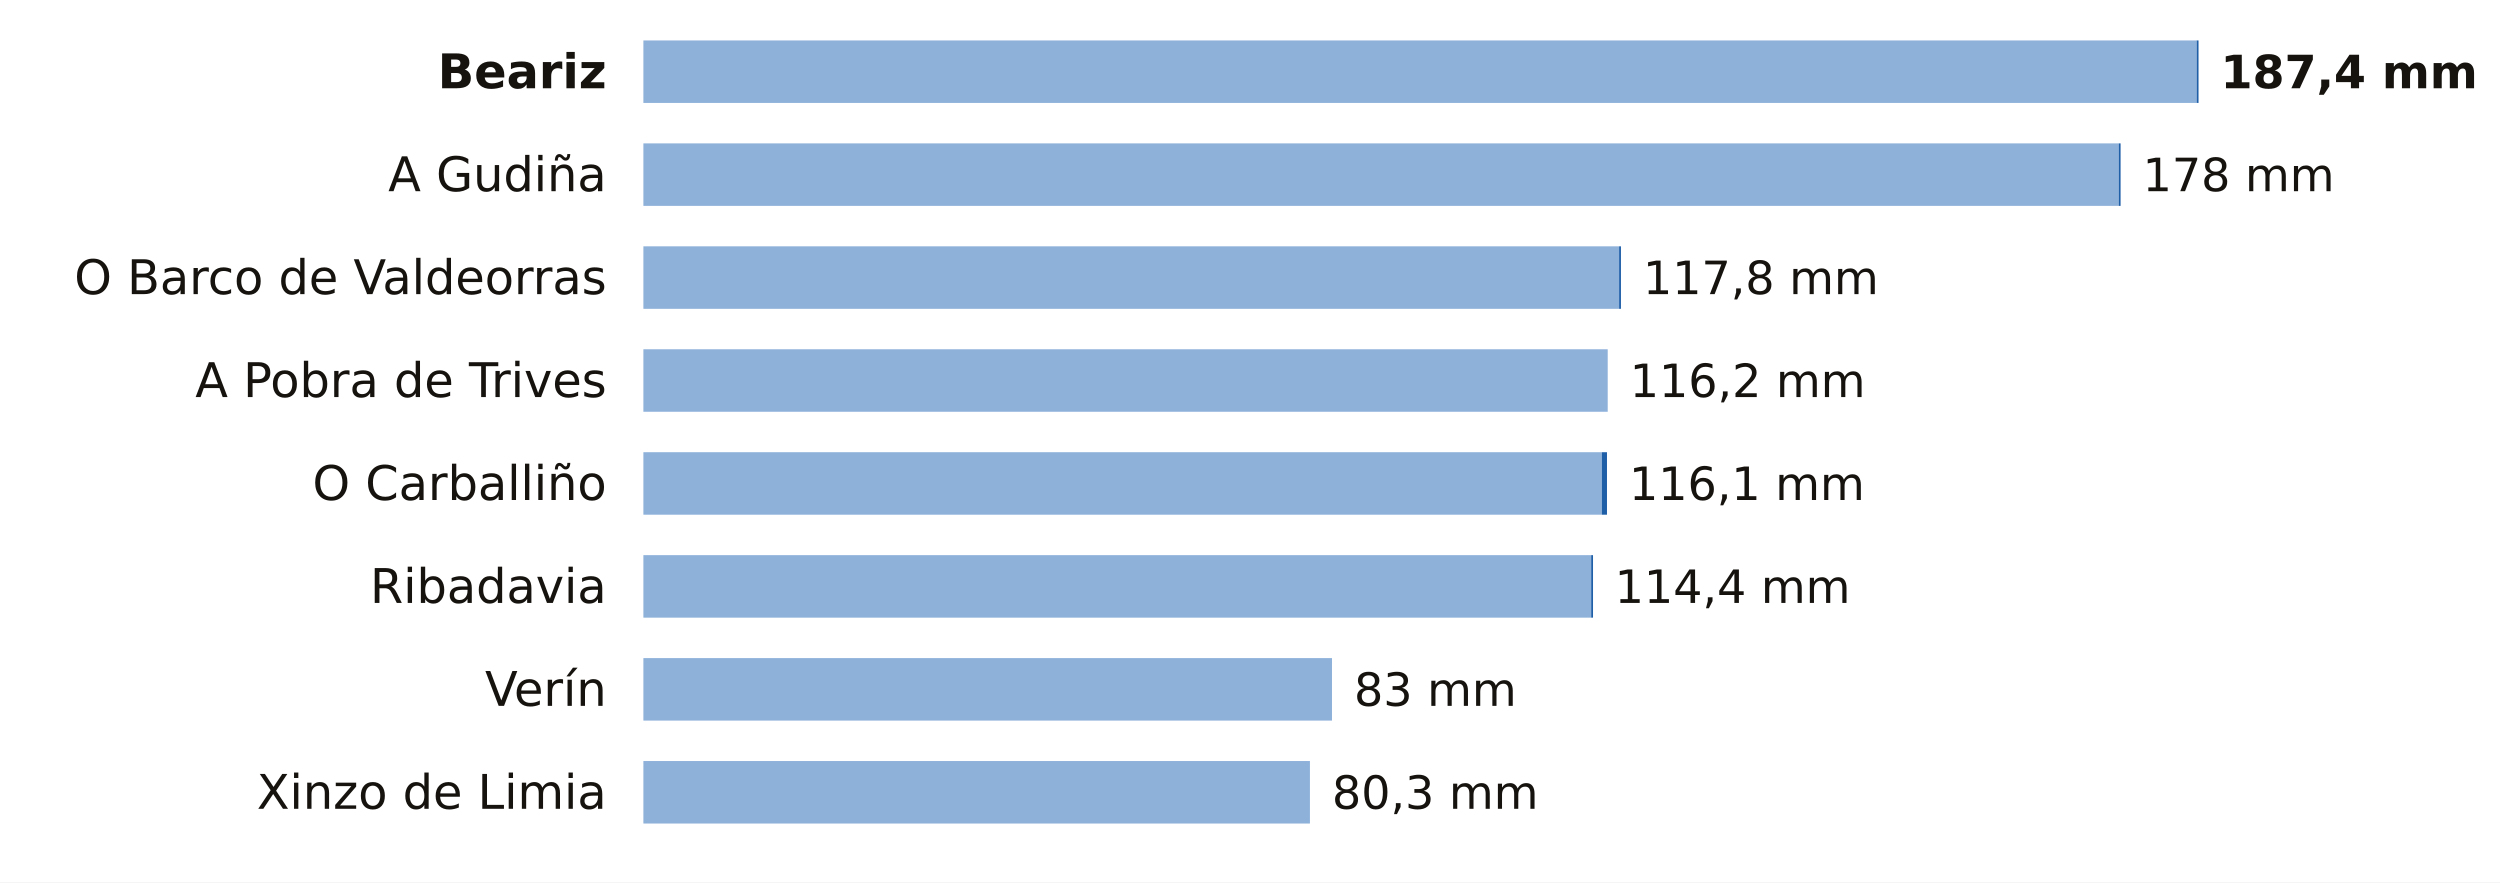
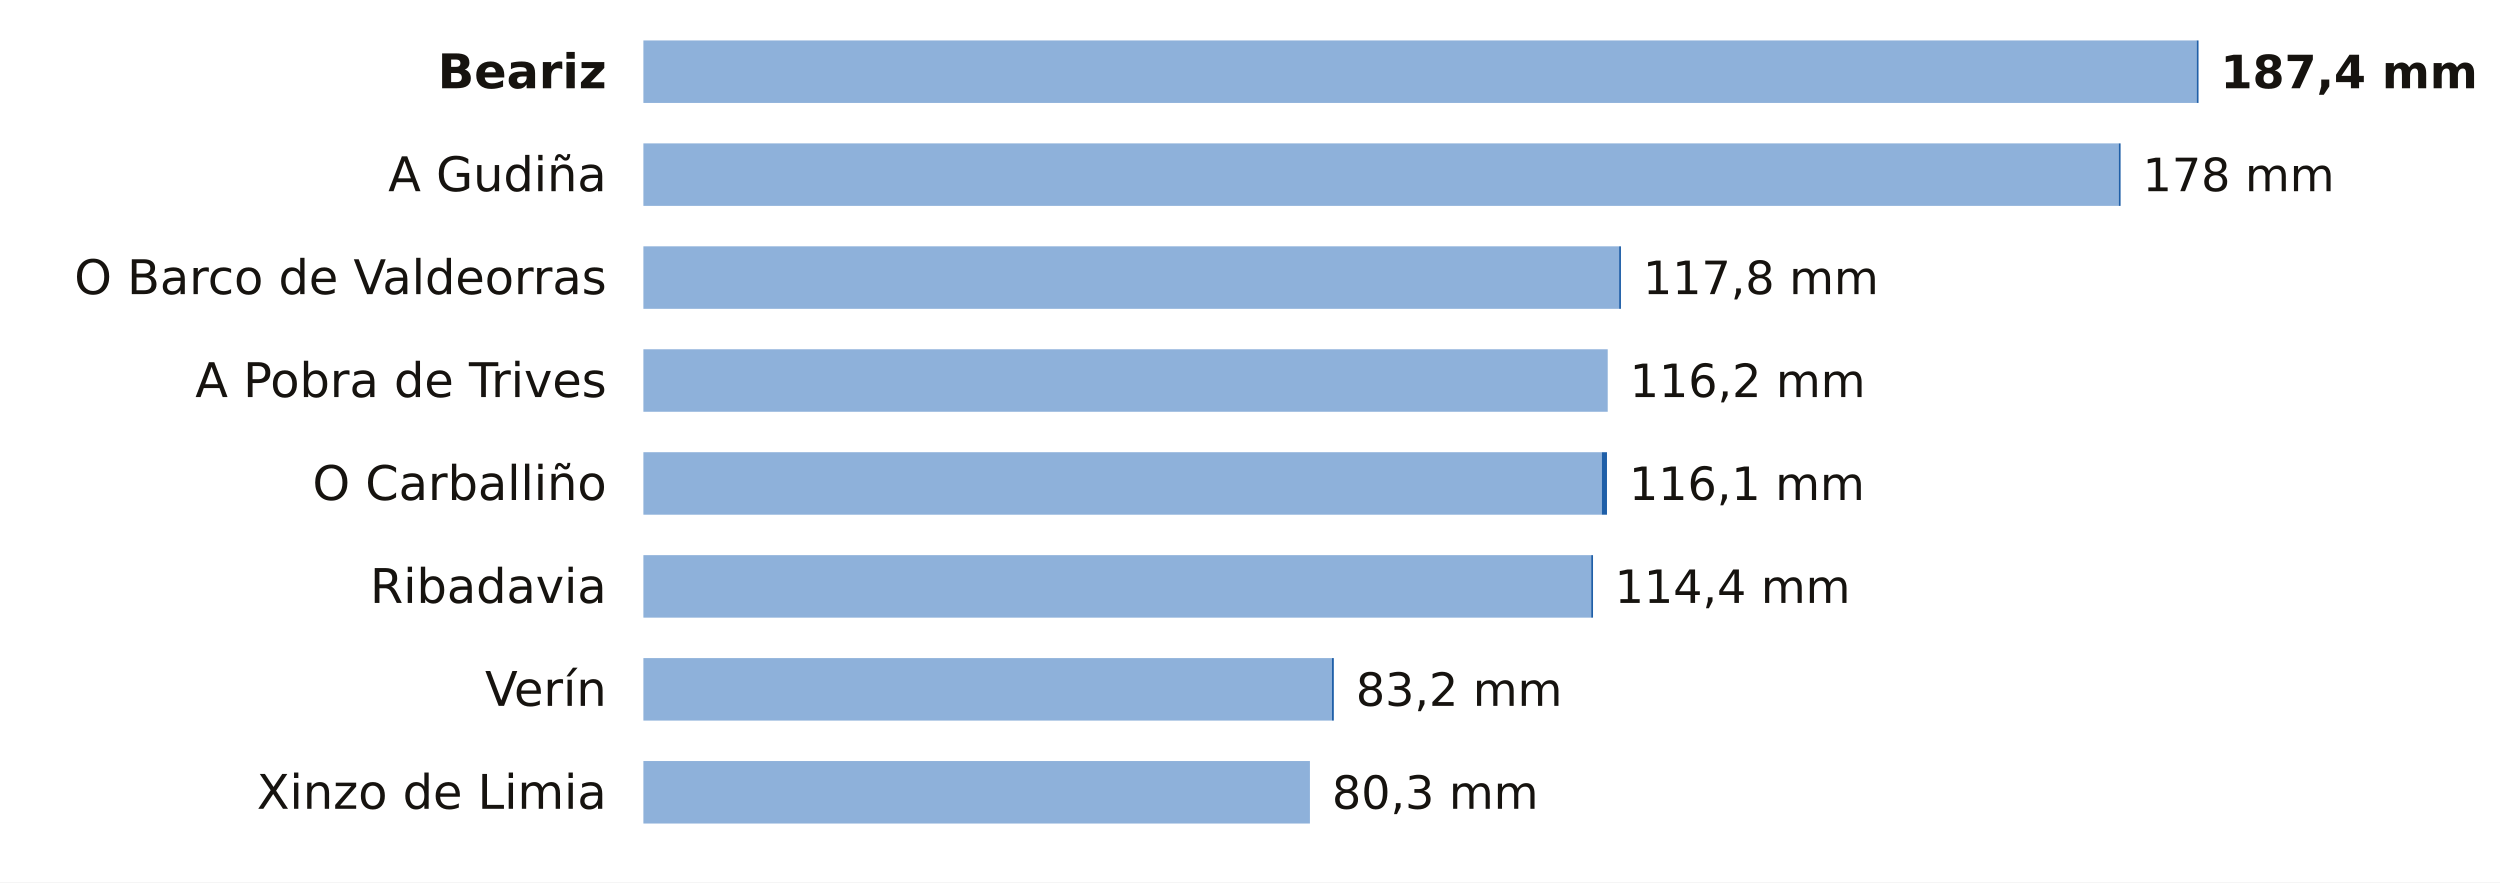
<svg xmlns="http://www.w3.org/2000/svg" viewBox="0 0 680 240" width="680" height="240" role="img" aria-label="La lluvia de los últimos 7 días en las estaciones de AEMET de Ourense">
  <rect width="680" height="240" fill="#FFFFFF" />
  <text x="165.0" y="24.0" font-size="13" fill="#16130F" text-anchor="end" font-weight="600" font-family="Public Sans, DejaVu Sans, Arial, sans-serif">Beariz</text>
  <rect x="175" y="11" width="422.5" height="17" fill="#8EB1DA" />
  <rect x="597.5" y="11" width="0.5" height="17" fill="#1F5FA8" />
  <text x="604.0" y="24.0" font-size="12.5" fill="#16130F" text-anchor="start" font-weight="700" font-family="Public Sans, DejaVu Sans, Arial, sans-serif">187,4 mm</text>
  <text x="165.0" y="52.0" font-size="13" fill="#16130F" text-anchor="end" font-weight="400" font-family="Public Sans, DejaVu Sans, Arial, sans-serif">A Gudiña</text>
  <rect x="175" y="39" width="401.3" height="17" fill="#8EB1DA" />
  <rect x="576.3" y="39" width="0.5" height="17" fill="#1F5FA8" />
  <text x="582.8" y="52.0" font-size="12.5" fill="#16130F" text-anchor="start" font-weight="500" font-family="Public Sans, DejaVu Sans, Arial, sans-serif">178 mm</text>
  <text x="165.0" y="80.0" font-size="13" fill="#16130F" text-anchor="end" font-weight="400" font-family="Public Sans, DejaVu Sans, Arial, sans-serif">O Barco de Valdeorras</text>
  <rect x="175" y="67" width="265.4" height="17" fill="#8EB1DA" />
  <rect x="440.4" y="67" width="0.5" height="17" fill="#1F5FA8" />
  <text x="446.9" y="80.0" font-size="12.5" fill="#16130F" text-anchor="start" font-weight="500" font-family="Public Sans, DejaVu Sans, Arial, sans-serif">117,8 mm</text>
  <text x="165.0" y="108.0" font-size="13" fill="#16130F" text-anchor="end" font-weight="400" font-family="Public Sans, DejaVu Sans, Arial, sans-serif">A Pobra de Trives</text>
  <rect x="175" y="95" width="262.3" height="17" fill="#8EB1DA" />
  <text x="443.3" y="108.0" font-size="12.5" fill="#16130F" text-anchor="start" font-weight="500" font-family="Public Sans, DejaVu Sans, Arial, sans-serif">116,2 mm</text>
  <text x="165.0" y="136.0" font-size="13" fill="#16130F" text-anchor="end" font-weight="400" font-family="Public Sans, DejaVu Sans, Arial, sans-serif">O Carballiño</text>
  <rect x="175" y="123" width="260.7" height="17" fill="#8EB1DA" />
  <rect x="435.7" y="123" width="1.4" height="17" fill="#1F5FA8" />
  <text x="443.1" y="136.0" font-size="12.5" fill="#16130F" text-anchor="start" font-weight="500" font-family="Public Sans, DejaVu Sans, Arial, sans-serif">116,1 mm</text>
  <text x="165.0" y="164.0" font-size="13" fill="#16130F" text-anchor="end" font-weight="400" font-family="Public Sans, DejaVu Sans, Arial, sans-serif">Ribadavia</text>
  <rect x="175" y="151" width="257.8" height="17" fill="#8EB1DA" />
  <rect x="432.8" y="151" width="0.5" height="17" fill="#1F5FA8" />
  <text x="439.2" y="164.0" font-size="12.5" fill="#16130F" text-anchor="start" font-weight="500" font-family="Public Sans, DejaVu Sans, Arial, sans-serif">114,4 mm</text>
  <text x="165.0" y="192.0" font-size="13" fill="#16130F" text-anchor="end" font-weight="400" font-family="Public Sans, DejaVu Sans, Arial, sans-serif">Verín</text>
  <rect x="175" y="179" width="187.3" height="17" fill="#8EB1DA" />
-   <text x="368.3" y="192.0" font-size="12.5" fill="#16130F" text-anchor="start" font-weight="500" font-family="Public Sans, DejaVu Sans, Arial, sans-serif">83 mm</text>
+   <rect x="362.3" y="179" width="0.5" height="17" fill="#1F5FA8" />
+   <text x="368.8" y="192.0" font-size="12.5" fill="#16130F" text-anchor="start" font-weight="500" font-family="Public Sans, DejaVu Sans, Arial, sans-serif">83,2 mm</text>
  <text x="165.0" y="220.0" font-size="13" fill="#16130F" text-anchor="end" font-weight="400" font-family="Public Sans, DejaVu Sans, Arial, sans-serif">Xinzo de Limia</text>
  <rect x="175" y="207" width="181.3" height="17" fill="#8EB1DA" />
  <text x="362.3" y="220.0" font-size="12.5" fill="#16130F" text-anchor="start" font-weight="500" font-family="Public Sans, DejaVu Sans, Arial, sans-serif">80,3 mm</text>
</svg>
